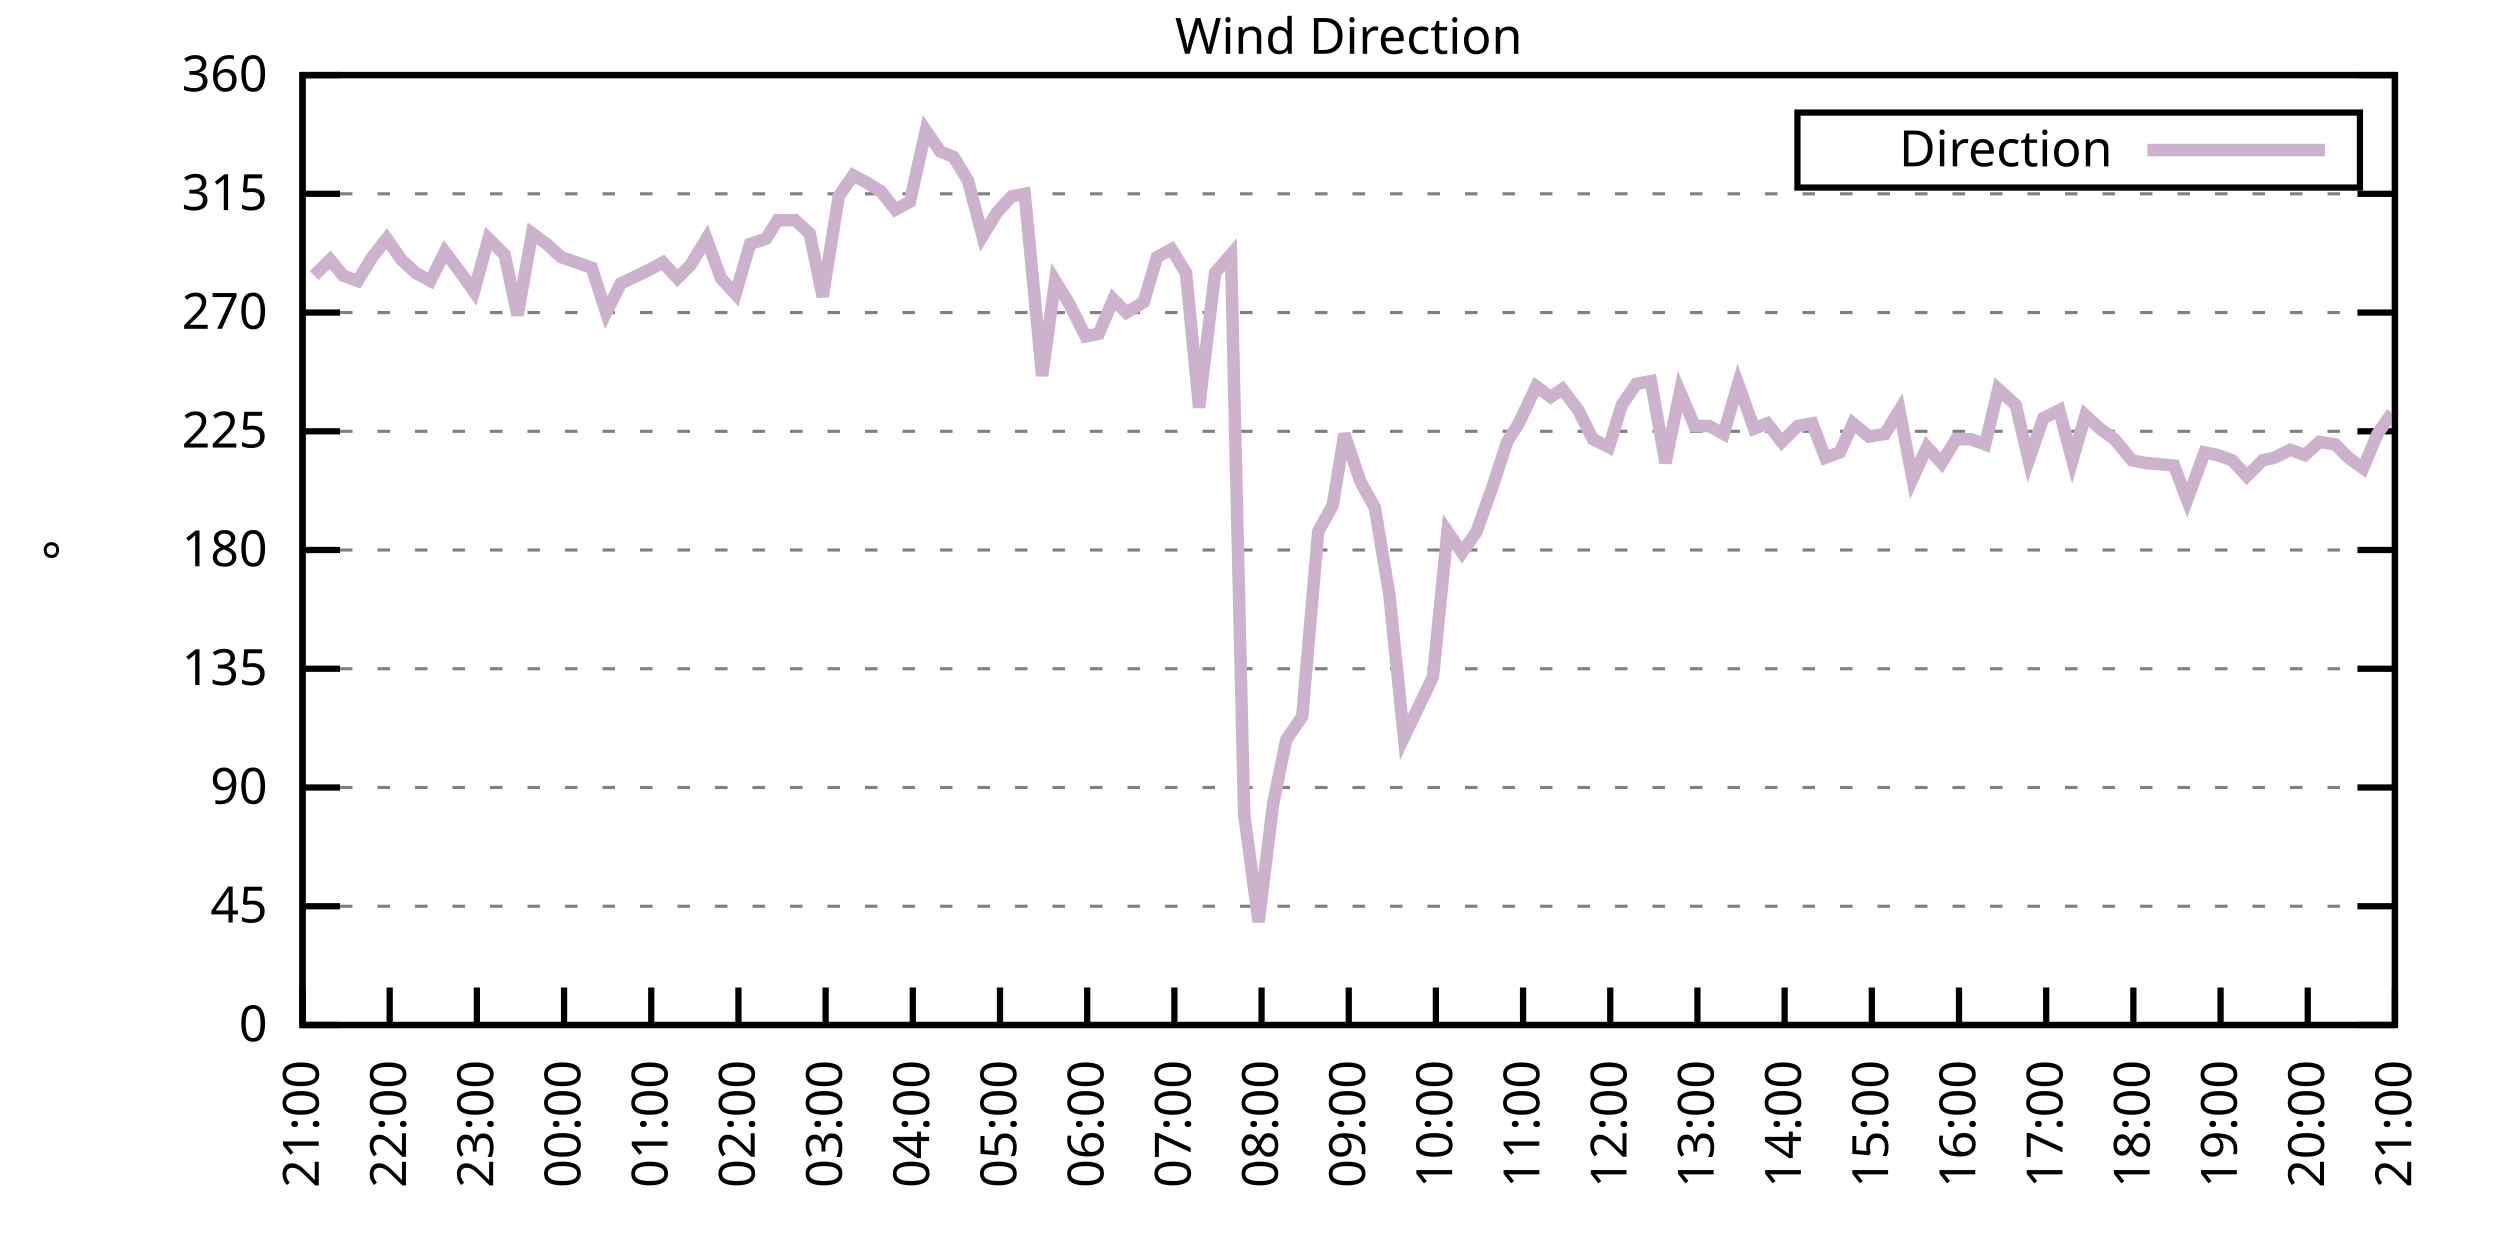
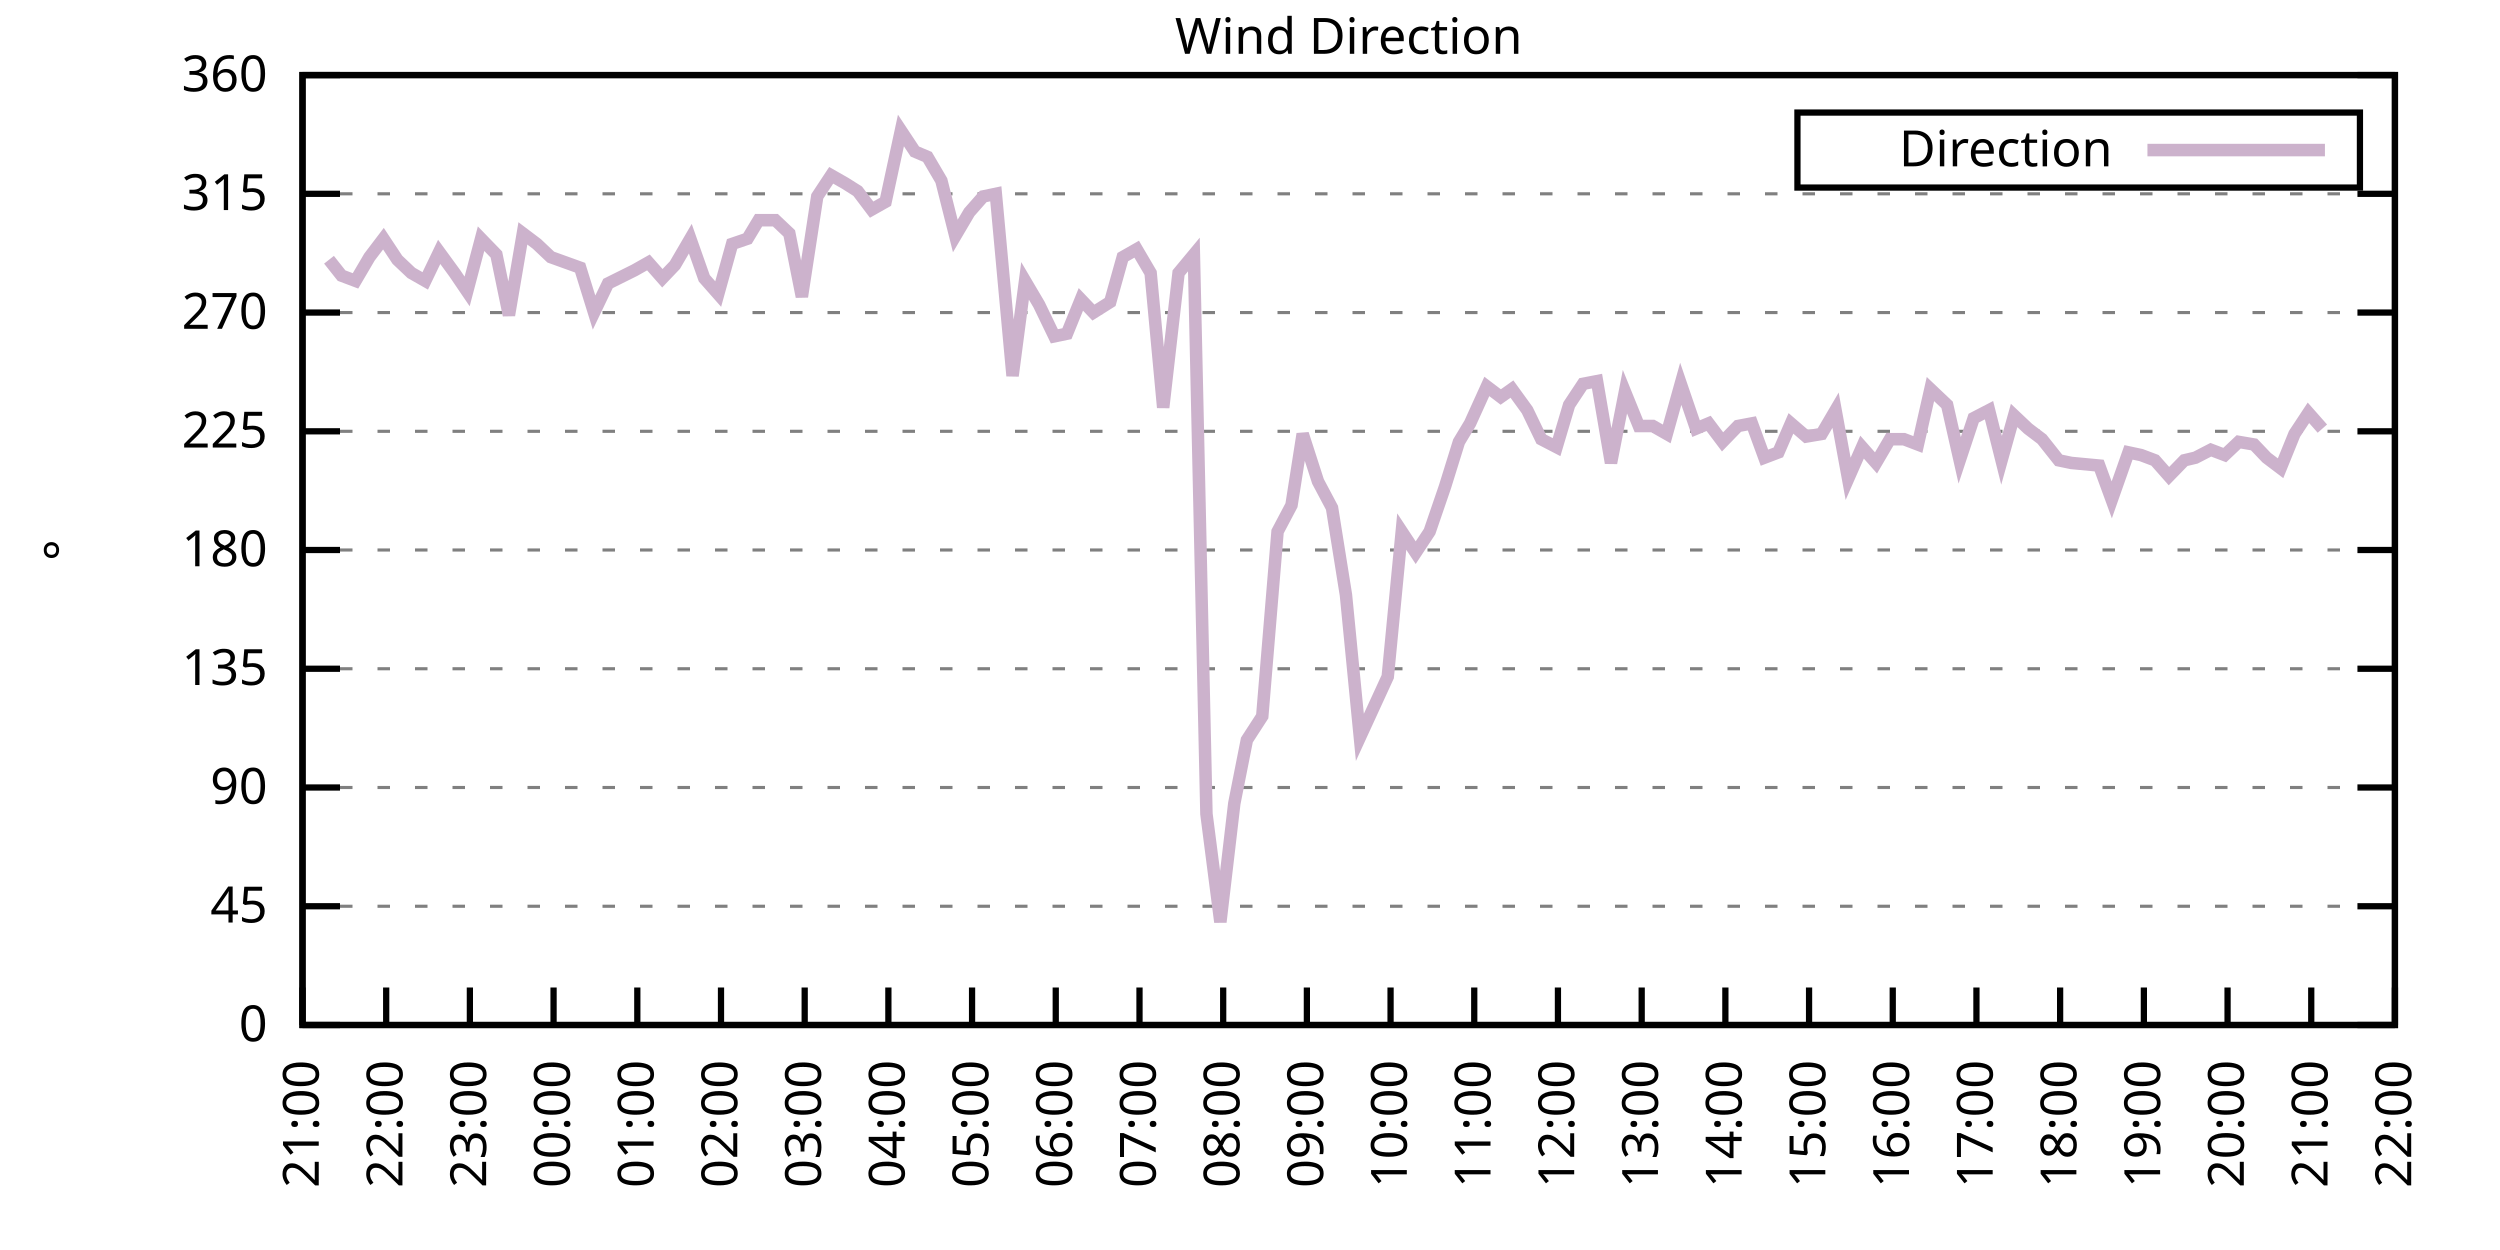
<svg xmlns="http://www.w3.org/2000/svg" xmlns:xlink="http://www.w3.org/1999/xlink" width="400" height="200" viewBox="0 0 400 200">
  <g id="gnuplot_canvas">
    <rect x="0" y="0" width="400" height="200" fill="none" />
    <defs>
      <circle id="gpDot" r="0.5" stroke-width="0.5" stroke="currentColor" />
      <path id="gpPt0" stroke-width="0.333" stroke="currentColor" d="M-1,0 h2 M0,-1 v2" />
      <path id="gpPt1" stroke-width="0.333" stroke="currentColor" d="M-1,-1 L1,1 M1,-1 L-1,1" />
      <path id="gpPt2" stroke-width="0.333" stroke="currentColor" d="M-1,0 L1,0 M0,-1 L0,1 M-1,-1 L1,1 M-1,1 L1,-1" />
      <rect id="gpPt3" stroke-width="0.333" stroke="currentColor" x="-1" y="-1" width="2" height="2" />
      <rect id="gpPt4" stroke-width="0.333" stroke="currentColor" fill="currentColor" x="-1" y="-1" width="2" height="2" />
      <circle id="gpPt5" stroke-width="0.333" stroke="currentColor" cx="0" cy="0" r="1" />
      <use xlink:href="#gpPt5" id="gpPt6" fill="currentColor" stroke="none" />
      <path id="gpPt7" stroke-width="0.333" stroke="currentColor" d="M0,-1.33 L-1.33,0.67 L1.33,0.67 z" />
      <use xlink:href="#gpPt7" id="gpPt8" fill="currentColor" stroke="none" />
      <use xlink:href="#gpPt7" id="gpPt9" stroke="currentColor" transform="rotate(180)" />
      <use xlink:href="#gpPt9" id="gpPt10" fill="currentColor" stroke="none" />
      <use xlink:href="#gpPt3" id="gpPt11" stroke="currentColor" transform="rotate(45)" />
      <use xlink:href="#gpPt11" id="gpPt12" fill="currentColor" stroke="none" />
      <path id="gpPt13" stroke-width="0.333" stroke="currentColor" d="M0,1.330 L1.265,0.411 L0.782,-1.067 L-0.782,-1.076 L-1.265,0.411 z" />
      <use xlink:href="#gpPt13" id="gpPt14" fill="currentColor" stroke="none" />
      <filter id="textbox" filterUnits="objectBoundingBox" x="0" y="0" height="1" width="1">
        <feFlood flood-color="white" flood-opacity="1" result="bgnd" />
        <feComposite in="SourceGraphic" in2="bgnd" operator="atop" />
      </filter>
      <filter id="greybox" filterUnits="objectBoundingBox" x="0" y="0" height="1" width="1">
        <feFlood flood-color="lightgrey" flood-opacity="1" result="grey" />
        <feComposite in="SourceGraphic" in2="grey" operator="atop" />
      </filter>
    </defs>
    <g fill="none" color="white" stroke="currentColor" stroke-width="1.00" stroke-linecap="butt" stroke-linejoin="miter">
</g>
    <g fill="none" color="black" stroke="currentColor" stroke-width="1.00" stroke-linecap="butt" stroke-linejoin="miter">
      <g stroke="none" shape-rendering="crispEdges">
        <polygon fill="rgb(255, 255, 255)" points="48.40,164.00 383.18,164.00 383.18,12.02 48.40,12.02 " />
      </g>
    </g>
    <g fill="none" color="black" stroke="currentColor" stroke-width="1.00" stroke-linecap="butt" stroke-linejoin="miter">
</g>
    <g fill="none" color="black" stroke="black" stroke-width="0.50" stroke-linecap="butt" stroke-linejoin="miter">
</g>
    <g fill="none" color="gray" stroke="currentColor" stroke-width="0.50" stroke-linecap="butt" stroke-linejoin="miter">
      <path stroke="gray" stroke-dasharray="2,4" class="gridline" d="M48.40,164.00 L383.19,164.00  " />
    </g>
    <g fill="none" color="gray" stroke="gray" stroke-width="1.00" stroke-linecap="butt" stroke-linejoin="miter">
</g>
    <g fill="none" color="black" stroke="currentColor" stroke-width="1.00" stroke-linecap="butt" stroke-linejoin="miter">
      <path stroke="black" d="M48.40,164.00 L54.40,164.00 M383.19,164.00 L377.19,164.00  " />
      <g transform="translate(42.80,166.60)" stroke="none" fill="black" font-family="Sans" font-size="8.00" text-anchor="end">
        <text>
          <tspan font-family="Sans"> 0</tspan>
        </text>
      </g>
    </g>
    <g fill="none" color="black" stroke="currentColor" stroke-width="1.00" stroke-linecap="butt" stroke-linejoin="miter">
</g>
    <g fill="none" color="black" stroke="black" stroke-width="0.50" stroke-linecap="butt" stroke-linejoin="miter">
</g>
    <g fill="none" color="gray" stroke="currentColor" stroke-width="0.50" stroke-linecap="butt" stroke-linejoin="miter">
      <path stroke="gray" stroke-dasharray="2,4" class="gridline" d="M48.40,145.00 L383.19,145.00  " />
    </g>
    <g fill="none" color="gray" stroke="gray" stroke-width="1.00" stroke-linecap="butt" stroke-linejoin="miter">
</g>
    <g fill="none" color="black" stroke="currentColor" stroke-width="1.00" stroke-linecap="butt" stroke-linejoin="miter">
      <path stroke="black" d="M48.40,145.00 L54.40,145.00 M383.19,145.00 L377.19,145.00  " />
      <g transform="translate(42.80,147.60)" stroke="none" fill="black" font-family="Sans" font-size="8.00" text-anchor="end">
        <text>
          <tspan font-family="Sans"> 45</tspan>
        </text>
      </g>
    </g>
    <g fill="none" color="black" stroke="currentColor" stroke-width="1.00" stroke-linecap="butt" stroke-linejoin="miter">
</g>
    <g fill="none" color="black" stroke="black" stroke-width="0.50" stroke-linecap="butt" stroke-linejoin="miter">
</g>
    <g fill="none" color="gray" stroke="currentColor" stroke-width="0.50" stroke-linecap="butt" stroke-linejoin="miter">
      <path stroke="gray" stroke-dasharray="2,4" class="gridline" d="M48.40,126.00 L383.19,126.00  " />
    </g>
    <g fill="none" color="gray" stroke="gray" stroke-width="1.00" stroke-linecap="butt" stroke-linejoin="miter">
</g>
    <g fill="none" color="black" stroke="currentColor" stroke-width="1.00" stroke-linecap="butt" stroke-linejoin="miter">
      <path stroke="black" d="M48.40,126.00 L54.40,126.00 M383.19,126.00 L377.19,126.00  " />
      <g transform="translate(42.80,128.60)" stroke="none" fill="black" font-family="Sans" font-size="8.00" text-anchor="end">
        <text>
          <tspan font-family="Sans"> 90</tspan>
        </text>
      </g>
    </g>
    <g fill="none" color="black" stroke="currentColor" stroke-width="1.00" stroke-linecap="butt" stroke-linejoin="miter">
</g>
    <g fill="none" color="black" stroke="black" stroke-width="0.50" stroke-linecap="butt" stroke-linejoin="miter">
</g>
    <g fill="none" color="gray" stroke="currentColor" stroke-width="0.50" stroke-linecap="butt" stroke-linejoin="miter">
      <path stroke="gray" stroke-dasharray="2,4" class="gridline" d="M48.40,107.00 L383.19,107.00  " />
    </g>
    <g fill="none" color="gray" stroke="gray" stroke-width="1.00" stroke-linecap="butt" stroke-linejoin="miter">
</g>
    <g fill="none" color="black" stroke="currentColor" stroke-width="1.00" stroke-linecap="butt" stroke-linejoin="miter">
      <path stroke="black" d="M48.40,107.00 L54.40,107.00 M383.19,107.00 L377.19,107.00  " />
      <g transform="translate(42.80,109.60)" stroke="none" fill="black" font-family="Sans" font-size="8.00" text-anchor="end">
        <text>
          <tspan font-family="Sans"> 135</tspan>
        </text>
      </g>
    </g>
    <g fill="none" color="black" stroke="currentColor" stroke-width="1.00" stroke-linecap="butt" stroke-linejoin="miter">
</g>
    <g fill="none" color="black" stroke="black" stroke-width="0.50" stroke-linecap="butt" stroke-linejoin="miter">
</g>
    <g fill="none" color="gray" stroke="currentColor" stroke-width="0.50" stroke-linecap="butt" stroke-linejoin="miter">
      <path stroke="gray" stroke-dasharray="2,4" class="gridline" d="M48.40,88.00 L383.19,88.00  " />
    </g>
    <g fill="none" color="gray" stroke="gray" stroke-width="1.00" stroke-linecap="butt" stroke-linejoin="miter">
</g>
    <g fill="none" color="black" stroke="currentColor" stroke-width="1.00" stroke-linecap="butt" stroke-linejoin="miter">
      <path stroke="black" d="M48.40,88.00 L54.40,88.00 M383.19,88.00 L377.19,88.00  " />
      <g transform="translate(42.80,90.60)" stroke="none" fill="black" font-family="Sans" font-size="8.00" text-anchor="end">
        <text>
          <tspan font-family="Sans"> 180</tspan>
        </text>
      </g>
    </g>
    <g fill="none" color="black" stroke="currentColor" stroke-width="1.00" stroke-linecap="butt" stroke-linejoin="miter">
</g>
    <g fill="none" color="black" stroke="black" stroke-width="0.50" stroke-linecap="butt" stroke-linejoin="miter">
</g>
    <g fill="none" color="gray" stroke="currentColor" stroke-width="0.50" stroke-linecap="butt" stroke-linejoin="miter">
      <path stroke="gray" stroke-dasharray="2,4" class="gridline" d="M48.40,69.01 L383.19,69.01  " />
    </g>
    <g fill="none" color="gray" stroke="gray" stroke-width="1.00" stroke-linecap="butt" stroke-linejoin="miter">
</g>
    <g fill="none" color="black" stroke="currentColor" stroke-width="1.00" stroke-linecap="butt" stroke-linejoin="miter">
      <path stroke="black" d="M48.40,69.01 L54.40,69.01 M383.19,69.01 L377.19,69.01  " />
      <g transform="translate(42.80,71.61)" stroke="none" fill="black" font-family="Sans" font-size="8.00" text-anchor="end">
        <text>
          <tspan font-family="Sans"> 225</tspan>
        </text>
      </g>
    </g>
    <g fill="none" color="black" stroke="currentColor" stroke-width="1.00" stroke-linecap="butt" stroke-linejoin="miter">
</g>
    <g fill="none" color="black" stroke="black" stroke-width="0.50" stroke-linecap="butt" stroke-linejoin="miter">
</g>
    <g fill="none" color="gray" stroke="currentColor" stroke-width="0.50" stroke-linecap="butt" stroke-linejoin="miter">
      <path stroke="gray" stroke-dasharray="2,4" class="gridline" d="M48.40,50.01 L383.19,50.01  " />
    </g>
    <g fill="none" color="gray" stroke="gray" stroke-width="1.00" stroke-linecap="butt" stroke-linejoin="miter">
</g>
    <g fill="none" color="black" stroke="currentColor" stroke-width="1.00" stroke-linecap="butt" stroke-linejoin="miter">
      <path stroke="black" d="M48.40,50.01 L54.40,50.01 M383.19,50.01 L377.19,50.01  " />
      <g transform="translate(42.80,52.61)" stroke="none" fill="black" font-family="Sans" font-size="8.00" text-anchor="end">
        <text>
          <tspan font-family="Sans"> 270</tspan>
        </text>
      </g>
    </g>
    <g fill="none" color="black" stroke="currentColor" stroke-width="1.00" stroke-linecap="butt" stroke-linejoin="miter">
</g>
    <g fill="none" color="black" stroke="black" stroke-width="0.50" stroke-linecap="butt" stroke-linejoin="miter">
</g>
    <g fill="none" color="gray" stroke="currentColor" stroke-width="0.50" stroke-linecap="butt" stroke-linejoin="miter">
      <path stroke="gray" stroke-dasharray="2,4" class="gridline" d="M48.40,31.01 L383.19,31.01  " />
    </g>
    <g fill="none" color="gray" stroke="gray" stroke-width="1.00" stroke-linecap="butt" stroke-linejoin="miter">
</g>
    <g fill="none" color="black" stroke="currentColor" stroke-width="1.00" stroke-linecap="butt" stroke-linejoin="miter">
      <path stroke="black" d="M48.40,31.01 L54.40,31.01 M383.19,31.01 L377.19,31.01  " />
      <g transform="translate(42.80,33.61)" stroke="none" fill="black" font-family="Sans" font-size="8.00" text-anchor="end">
        <text>
          <tspan font-family="Sans"> 315</tspan>
        </text>
      </g>
    </g>
    <g fill="none" color="black" stroke="currentColor" stroke-width="1.00" stroke-linecap="butt" stroke-linejoin="miter">
</g>
    <g fill="none" color="black" stroke="black" stroke-width="0.50" stroke-linecap="butt" stroke-linejoin="miter">
</g>
    <g fill="none" color="gray" stroke="currentColor" stroke-width="0.50" stroke-linecap="butt" stroke-linejoin="miter">
      <path stroke="gray" stroke-dasharray="2,4" class="gridline" d="M48.40,12.01 L383.19,12.01  " />
    </g>
    <g fill="none" color="gray" stroke="gray" stroke-width="1.00" stroke-linecap="butt" stroke-linejoin="miter">
</g>
    <g fill="none" color="black" stroke="currentColor" stroke-width="1.00" stroke-linecap="butt" stroke-linejoin="miter">
      <path stroke="black" d="M48.40,12.01 L54.40,12.01 M383.19,12.01 L377.19,12.01  " />
      <g transform="translate(42.80,14.61)" stroke="none" fill="black" font-family="Sans" font-size="8.00" text-anchor="end">
        <text>
          <tspan font-family="Sans"> 360</tspan>
        </text>
      </g>
    </g>
    <g fill="none" color="black" stroke="currentColor" stroke-width="1.00" stroke-linecap="butt" stroke-linejoin="miter">
      <path stroke="black" d="M48.40,164.00 L48.40,158.00  " />
      <g transform="translate(51.00,169.60) rotate(270.00)" stroke="none" fill="black" font-family="Sans" font-size="8.00" text-anchor="end">
        <text>
          <tspan font-family="Sans">21:00</tspan>
        </text>
      </g>
    </g>
    <g fill="none" color="black" stroke="currentColor" stroke-width="1.00" stroke-linecap="butt" stroke-linejoin="miter">
-       <path stroke="black" d="M62.35,164.00 L62.35,158.00  " />
-       <g transform="translate(64.95,169.60) rotate(270.00)" stroke="none" fill="black" font-family="Sans" font-size="8.00" text-anchor="end">
+       <path stroke="black" d="M61.79,164.00 L61.79,158.00  " />
+       <g transform="translate(64.39,169.60) rotate(270.00)" stroke="none" fill="black" font-family="Sans" font-size="8.00" text-anchor="end">
        <text>
          <tspan font-family="Sans">22:00</tspan>
        </text>
      </g>
    </g>
    <g fill="none" color="black" stroke="currentColor" stroke-width="1.00" stroke-linecap="butt" stroke-linejoin="miter">
-       <path stroke="black" d="M76.30,164.00 L76.30,158.00  " />
-       <g transform="translate(78.90,169.60) rotate(270.00)" stroke="none" fill="black" font-family="Sans" font-size="8.00" text-anchor="end">
+       <path stroke="black" d="M75.18,164.00 L75.18,158.00  " />
+       <g transform="translate(77.78,169.60) rotate(270.00)" stroke="none" fill="black" font-family="Sans" font-size="8.00" text-anchor="end">
        <text>
          <tspan font-family="Sans">23:00</tspan>
        </text>
      </g>
    </g>
    <g fill="none" color="black" stroke="currentColor" stroke-width="1.00" stroke-linecap="butt" stroke-linejoin="miter">
-       <path stroke="black" d="M90.25,164.00 L90.25,158.00  " />
-       <g transform="translate(92.85,169.60) rotate(270.00)" stroke="none" fill="black" font-family="Sans" font-size="8.00" text-anchor="end">
+       <path stroke="black" d="M88.57,164.00 L88.57,158.00  " />
+       <g transform="translate(91.17,169.60) rotate(270.00)" stroke="none" fill="black" font-family="Sans" font-size="8.00" text-anchor="end">
        <text>
          <tspan font-family="Sans">00:00</tspan>
        </text>
      </g>
    </g>
    <g fill="none" color="black" stroke="currentColor" stroke-width="1.00" stroke-linecap="butt" stroke-linejoin="miter">
-       <path stroke="black" d="M104.20,164.00 L104.20,158.00  " />
-       <g transform="translate(106.80,169.60) rotate(270.00)" stroke="none" fill="black" font-family="Sans" font-size="8.00" text-anchor="end">
+       <path stroke="black" d="M101.97,164.00 L101.97,158.00  " />
+       <g transform="translate(104.57,169.60) rotate(270.00)" stroke="none" fill="black" font-family="Sans" font-size="8.00" text-anchor="end">
        <text>
          <tspan font-family="Sans">01:00</tspan>
        </text>
      </g>
    </g>
    <g fill="none" color="black" stroke="currentColor" stroke-width="1.00" stroke-linecap="butt" stroke-linejoin="miter">
-       <path stroke="black" d="M118.15,164.00 L118.15,158.00  " />
-       <g transform="translate(120.75,169.60) rotate(270.00)" stroke="none" fill="black" font-family="Sans" font-size="8.00" text-anchor="end">
+       <path stroke="black" d="M115.36,164.00 L115.36,158.00  " />
+       <g transform="translate(117.96,169.60) rotate(270.00)" stroke="none" fill="black" font-family="Sans" font-size="8.00" text-anchor="end">
        <text>
          <tspan font-family="Sans">02:00</tspan>
        </text>
      </g>
    </g>
    <g fill="none" color="black" stroke="currentColor" stroke-width="1.00" stroke-linecap="butt" stroke-linejoin="miter">
-       <path stroke="black" d="M132.10,164.00 L132.10,158.00  " />
-       <g transform="translate(134.70,169.60) rotate(270.00)" stroke="none" fill="black" font-family="Sans" font-size="8.00" text-anchor="end">
+       <path stroke="black" d="M128.75,164.00 L128.75,158.00  " />
+       <g transform="translate(131.35,169.60) rotate(270.00)" stroke="none" fill="black" font-family="Sans" font-size="8.00" text-anchor="end">
        <text>
          <tspan font-family="Sans">03:00</tspan>
        </text>
      </g>
    </g>
    <g fill="none" color="black" stroke="currentColor" stroke-width="1.00" stroke-linecap="butt" stroke-linejoin="miter">
-       <path stroke="black" d="M146.05,164.00 L146.05,158.00  " />
-       <g transform="translate(148.65,169.60) rotate(270.00)" stroke="none" fill="black" font-family="Sans" font-size="8.00" text-anchor="end">
+       <path stroke="black" d="M142.14,164.00 L142.14,158.00  " />
+       <g transform="translate(144.74,169.60) rotate(270.00)" stroke="none" fill="black" font-family="Sans" font-size="8.00" text-anchor="end">
        <text>
          <tspan font-family="Sans">04:00</tspan>
        </text>
      </g>
    </g>
    <g fill="none" color="black" stroke="currentColor" stroke-width="1.00" stroke-linecap="butt" stroke-linejoin="miter">
-       <path stroke="black" d="M160.00,164.00 L160.00,158.00  " />
-       <g transform="translate(162.60,169.60) rotate(270.00)" stroke="none" fill="black" font-family="Sans" font-size="8.00" text-anchor="end">
+       <path stroke="black" d="M155.53,164.00 L155.53,158.00  " />
+       <g transform="translate(158.13,169.60) rotate(270.00)" stroke="none" fill="black" font-family="Sans" font-size="8.00" text-anchor="end">
        <text>
          <tspan font-family="Sans">05:00</tspan>
        </text>
      </g>
    </g>
    <g fill="none" color="black" stroke="currentColor" stroke-width="1.00" stroke-linecap="butt" stroke-linejoin="miter">
-       <path stroke="black" d="M173.95,164.00 L173.95,158.00  " />
-       <g transform="translate(176.55,169.60) rotate(270.00)" stroke="none" fill="black" font-family="Sans" font-size="8.00" text-anchor="end">
+       <path stroke="black" d="M168.92,164.00 L168.92,158.00  " />
+       <g transform="translate(171.52,169.60) rotate(270.00)" stroke="none" fill="black" font-family="Sans" font-size="8.00" text-anchor="end">
        <text>
          <tspan font-family="Sans">06:00</tspan>
        </text>
      </g>
    </g>
    <g fill="none" color="black" stroke="currentColor" stroke-width="1.00" stroke-linecap="butt" stroke-linejoin="miter">
-       <path stroke="black" d="M187.90,164.00 L187.90,158.00  " />
-       <g transform="translate(190.50,169.60) rotate(270.00)" stroke="none" fill="black" font-family="Sans" font-size="8.00" text-anchor="end">
+       <path stroke="black" d="M182.32,164.00 L182.32,158.00  " />
+       <g transform="translate(184.92,169.60) rotate(270.00)" stroke="none" fill="black" font-family="Sans" font-size="8.00" text-anchor="end">
        <text>
          <tspan font-family="Sans">07:00</tspan>
        </text>
      </g>
    </g>
    <g fill="none" color="black" stroke="currentColor" stroke-width="1.00" stroke-linecap="butt" stroke-linejoin="miter">
-       <path stroke="black" d="M201.85,164.00 L201.85,158.00  " />
-       <g transform="translate(204.45,169.60) rotate(270.00)" stroke="none" fill="black" font-family="Sans" font-size="8.00" text-anchor="end">
+       <path stroke="black" d="M195.71,164.00 L195.71,158.00  " />
+       <g transform="translate(198.31,169.60) rotate(270.00)" stroke="none" fill="black" font-family="Sans" font-size="8.00" text-anchor="end">
        <text>
          <tspan font-family="Sans">08:00</tspan>
        </text>
      </g>
    </g>
    <g fill="none" color="black" stroke="currentColor" stroke-width="1.00" stroke-linecap="butt" stroke-linejoin="miter">
-       <path stroke="black" d="M215.80,164.00 L215.80,158.00  " />
-       <g transform="translate(218.40,169.60) rotate(270.00)" stroke="none" fill="black" font-family="Sans" font-size="8.00" text-anchor="end">
+       <path stroke="black" d="M209.10,164.00 L209.10,158.00  " />
+       <g transform="translate(211.70,169.60) rotate(270.00)" stroke="none" fill="black" font-family="Sans" font-size="8.00" text-anchor="end">
        <text>
          <tspan font-family="Sans">09:00</tspan>
        </text>
      </g>
    </g>
    <g fill="none" color="black" stroke="currentColor" stroke-width="1.00" stroke-linecap="butt" stroke-linejoin="miter">
-       <path stroke="black" d="M229.74,164.00 L229.74,158.00  " />
-       <g transform="translate(232.34,169.60) rotate(270.00)" stroke="none" fill="black" font-family="Sans" font-size="8.00" text-anchor="end">
+       <path stroke="black" d="M222.49,164.00 L222.49,158.00  " />
+       <g transform="translate(225.09,169.60) rotate(270.00)" stroke="none" fill="black" font-family="Sans" font-size="8.00" text-anchor="end">
        <text>
          <tspan font-family="Sans">10:00</tspan>
        </text>
      </g>
    </g>
    <g fill="none" color="black" stroke="currentColor" stroke-width="1.00" stroke-linecap="butt" stroke-linejoin="miter">
-       <path stroke="black" d="M243.69,164.00 L243.69,158.00  " />
-       <g transform="translate(246.29,169.60) rotate(270.00)" stroke="none" fill="black" font-family="Sans" font-size="8.00" text-anchor="end">
+       <path stroke="black" d="M235.88,164.00 L235.88,158.00  " />
+       <g transform="translate(238.48,169.60) rotate(270.00)" stroke="none" fill="black" font-family="Sans" font-size="8.00" text-anchor="end">
        <text>
          <tspan font-family="Sans">11:00</tspan>
        </text>
      </g>
    </g>
    <g fill="none" color="black" stroke="currentColor" stroke-width="1.00" stroke-linecap="butt" stroke-linejoin="miter">
-       <path stroke="black" d="M257.64,164.00 L257.64,158.00  " />
-       <g transform="translate(260.24,169.60) rotate(270.00)" stroke="none" fill="black" font-family="Sans" font-size="8.00" text-anchor="end">
+       <path stroke="black" d="M249.27,164.00 L249.27,158.00  " />
+       <g transform="translate(251.87,169.60) rotate(270.00)" stroke="none" fill="black" font-family="Sans" font-size="8.00" text-anchor="end">
        <text>
          <tspan font-family="Sans">12:00</tspan>
        </text>
      </g>
    </g>
    <g fill="none" color="black" stroke="currentColor" stroke-width="1.00" stroke-linecap="butt" stroke-linejoin="miter">
-       <path stroke="black" d="M271.59,164.00 L271.59,158.00  " />
-       <g transform="translate(274.19,169.60) rotate(270.00)" stroke="none" fill="black" font-family="Sans" font-size="8.00" text-anchor="end">
+       <path stroke="black" d="M262.67,164.00 L262.67,158.00  " />
+       <g transform="translate(265.27,169.60) rotate(270.00)" stroke="none" fill="black" font-family="Sans" font-size="8.00" text-anchor="end">
        <text>
          <tspan font-family="Sans">13:00</tspan>
        </text>
      </g>
    </g>
    <g fill="none" color="black" stroke="currentColor" stroke-width="1.00" stroke-linecap="butt" stroke-linejoin="miter">
-       <path stroke="black" d="M285.54,164.00 L285.54,158.00  " />
-       <g transform="translate(288.14,169.60) rotate(270.00)" stroke="none" fill="black" font-family="Sans" font-size="8.00" text-anchor="end">
+       <path stroke="black" d="M276.06,164.00 L276.06,158.00  " />
+       <g transform="translate(278.66,169.60) rotate(270.00)" stroke="none" fill="black" font-family="Sans" font-size="8.00" text-anchor="end">
        <text>
          <tspan font-family="Sans">14:00</tspan>
        </text>
      </g>
    </g>
    <g fill="none" color="black" stroke="currentColor" stroke-width="1.00" stroke-linecap="butt" stroke-linejoin="miter">
-       <path stroke="black" d="M299.49,164.00 L299.49,158.00  " />
-       <g transform="translate(302.09,169.60) rotate(270.00)" stroke="none" fill="black" font-family="Sans" font-size="8.00" text-anchor="end">
+       <path stroke="black" d="M289.45,164.00 L289.45,158.00  " />
+       <g transform="translate(292.05,169.60) rotate(270.00)" stroke="none" fill="black" font-family="Sans" font-size="8.00" text-anchor="end">
        <text>
          <tspan font-family="Sans">15:00</tspan>
        </text>
      </g>
    </g>
    <g fill="none" color="black" stroke="currentColor" stroke-width="1.00" stroke-linecap="butt" stroke-linejoin="miter">
-       <path stroke="black" d="M313.44,164.00 L313.44,158.00  " />
-       <g transform="translate(316.04,169.60) rotate(270.00)" stroke="none" fill="black" font-family="Sans" font-size="8.00" text-anchor="end">
+       <path stroke="black" d="M302.84,164.00 L302.84,158.00  " />
+       <g transform="translate(305.44,169.60) rotate(270.00)" stroke="none" fill="black" font-family="Sans" font-size="8.00" text-anchor="end">
        <text>
          <tspan font-family="Sans">16:00</tspan>
        </text>
      </g>
    </g>
    <g fill="none" color="black" stroke="currentColor" stroke-width="1.00" stroke-linecap="butt" stroke-linejoin="miter">
-       <path stroke="black" d="M327.39,164.00 L327.39,158.00  " />
-       <g transform="translate(329.99,169.60) rotate(270.00)" stroke="none" fill="black" font-family="Sans" font-size="8.00" text-anchor="end">
+       <path stroke="black" d="M316.23,164.00 L316.23,158.00  " />
+       <g transform="translate(318.83,169.60) rotate(270.00)" stroke="none" fill="black" font-family="Sans" font-size="8.00" text-anchor="end">
        <text>
          <tspan font-family="Sans">17:00</tspan>
        </text>
      </g>
    </g>
    <g fill="none" color="black" stroke="currentColor" stroke-width="1.00" stroke-linecap="butt" stroke-linejoin="miter">
-       <path stroke="black" d="M341.34,164.00 L341.34,158.00  " />
-       <g transform="translate(343.94,169.60) rotate(270.00)" stroke="none" fill="black" font-family="Sans" font-size="8.00" text-anchor="end">
+       <path stroke="black" d="M329.62,164.00 L329.62,158.00  " />
+       <g transform="translate(332.22,169.60) rotate(270.00)" stroke="none" fill="black" font-family="Sans" font-size="8.00" text-anchor="end">
        <text>
          <tspan font-family="Sans">18:00</tspan>
        </text>
      </g>
    </g>
    <g fill="none" color="black" stroke="currentColor" stroke-width="1.00" stroke-linecap="butt" stroke-linejoin="miter">
-       <path stroke="black" d="M355.29,164.00 L355.29,158.00  " />
-       <g transform="translate(357.89,169.60) rotate(270.00)" stroke="none" fill="black" font-family="Sans" font-size="8.00" text-anchor="end">
+       <path stroke="black" d="M343.02,164.00 L343.02,158.00  " />
+       <g transform="translate(345.62,169.60) rotate(270.00)" stroke="none" fill="black" font-family="Sans" font-size="8.00" text-anchor="end">
        <text>
          <tspan font-family="Sans">19:00</tspan>
        </text>
      </g>
    </g>
    <g fill="none" color="black" stroke="currentColor" stroke-width="1.00" stroke-linecap="butt" stroke-linejoin="miter">
-       <path stroke="black" d="M369.24,164.00 L369.24,158.00  " />
-       <g transform="translate(371.84,169.60) rotate(270.00)" stroke="none" fill="black" font-family="Sans" font-size="8.00" text-anchor="end">
+       <path stroke="black" d="M356.41,164.00 L356.41,158.00  " />
+       <g transform="translate(359.01,169.60) rotate(270.00)" stroke="none" fill="black" font-family="Sans" font-size="8.00" text-anchor="end">
        <text>
          <tspan font-family="Sans">20:00</tspan>
+         </text>
+       </g>
+     </g>
+     <g fill="none" color="black" stroke="currentColor" stroke-width="1.00" stroke-linecap="butt" stroke-linejoin="miter">
+       <path stroke="black" d="M369.80,164.00 L369.80,158.00  " />
+       <g transform="translate(372.40,169.60) rotate(270.00)" stroke="none" fill="black" font-family="Sans" font-size="8.00" text-anchor="end">
+         <text>
+           <tspan font-family="Sans">21:00</tspan>
        </text>
      </g>
    </g>
    <g fill="none" color="black" stroke="currentColor" stroke-width="1.00" stroke-linecap="butt" stroke-linejoin="miter">
      <path stroke="black" d="M383.19,164.00 L383.19,158.00  " />
      <g transform="translate(385.79,169.60) rotate(270.00)" stroke="none" fill="black" font-family="Sans" font-size="8.00" text-anchor="end">
        <text>
-           <tspan font-family="Sans">21:00</tspan>
+           <tspan font-family="Sans">22:00</tspan>
        </text>
      </g>
    </g>
    <g fill="none" color="black" stroke="currentColor" stroke-width="1.00" stroke-linecap="butt" stroke-linejoin="miter">
</g>
    <g fill="none" color="black" stroke="currentColor" stroke-width="1.00" stroke-linecap="butt" stroke-linejoin="miter">
      <path stroke="black" d="M48.40,12.01 L48.40,164.00 L383.19,164.00 L383.19,12.01 L48.40,12.01 Z  " />
    </g>
    <g fill="none" color="black" stroke="currentColor" stroke-width="1.00" stroke-linecap="butt" stroke-linejoin="miter">
</g>
    <g fill="none" color="black" stroke="currentColor" stroke-width="1.00" stroke-linecap="butt" stroke-linejoin="miter">
      <path stroke="black" d="M287.59,30.01 L287.59,18.01 L377.59,18.01 L377.59,30.01 L287.59,30.01 Z  " />
    </g>
    <g id="Wind_direction_plot_1">
      <g fill="none" color="white" stroke="black" stroke-width="2.00" stroke-linecap="butt" stroke-linejoin="miter">
</g>
      <g fill="none" color="black" stroke="currentColor" stroke-width="2.00" stroke-linecap="butt" stroke-linejoin="miter">
        <g transform="translate(337.99,26.61)" stroke="none" fill="black" font-family="Sans" font-size="8.00" text-anchor="end">
          <text>
            <tspan font-family="Sans">Direction</tspan>
          </text>
        </g>
      </g>
      <g fill="none" color="black" stroke="currentColor" stroke-width="2.00" stroke-linecap="butt" stroke-linejoin="miter">
-         <path stroke="rgb(204, 178, 204)" d="M343.59,24.01 L371.99,24.01 M50.26,44.10 L52.82,41.56 L54.91,44.10 L57.23,44.94 L59.56,41.14 L61.88,38.19   L64.21,41.56 L66.53,43.67 L68.86,44.94 L71.18,40.30 L73.74,43.67 L75.83,46.63 L78.16,38.19 L80.72,40.72   L82.81,50.43 L85.13,37.34 L87.46,39.03 L89.78,41.14 L94.67,42.83 L96.99,50.01 L99.32,45.36 L103.73,43.25   L106.06,41.99 L108.38,44.52 L110.48,42.41 L113.03,38.19 L115.36,44.52 L117.68,47.05 L120.01,39.03 L122.57,38.19   L124.43,35.23 L127.22,35.23 L129.54,37.34 L131.63,47.47 L134.19,31.43 L136.51,28.05 L138.84,29.32 L140.93,30.59   L143.26,33.54 L145.58,32.28 L148.14,20.88 L150.46,24.25 L152.56,25.10 L154.88,28.90 L157.21,37.76 L159.53,33.96   L161.86,31.43 L163.95,31.01 L166.74,60.14 L168.83,44.94 L171.16,48.74 L173.71,53.81 L175.81,53.39 L178.13,47.90   L180.22,50.01 L183.01,48.32 L185.11,41.14 L187.43,39.87 L189.76,43.67 L191.85,65.21 L194.41,43.67 L196.96,40.72   L199.06,130.22 L201.38,147.53 L203.71,128.54 L205.80,118.40 L208.36,114.60 L210.91,85.05 L213.24,80.83 L215.10,69.43   L217.65,77.03 L219.98,81.25 L222.30,95.18 L224.63,117.98 L229.28,108.27 L231.60,85.05 L233.93,88.43 L236.25,85.05   L238.81,77.87 L241.14,70.70 L243.00,67.74 L245.79,61.83 L248.11,63.52 L249.97,62.25 L252.53,65.63 L254.85,70.27   L257.41,71.54 L259.50,64.78 L261.83,61.41 L264.15,60.98 L266.48,74.07 L268.80,62.67 L271.13,68.16 L273.45,68.16   L275.78,69.43 L278.10,61.41 L280.66,68.58 L282.75,67.74 L285.08,70.70 L287.64,68.16 L289.96,67.74 L292.05,73.23   L294.38,72.38 L296.47,67.74 L299.03,69.85 L301.58,69.43 L303.91,65.63 L306.00,76.61 L308.33,71.54 L310.65,74.07   L312.98,70.27 L315.30,70.27 L317.63,71.12 L319.72,62.25 L322.51,64.78 L324.60,73.65 L326.93,66.90 L329.48,65.63   L331.58,73.65 L333.67,66.47 L335.99,68.58 L338.32,70.27 L341.11,73.65 L343.20,74.07 L347.85,74.49 L349.94,79.98   L352.73,72.38 L354.83,72.81 L357.15,73.65 L359.48,76.18 L362.03,73.65 L363.89,73.23 L366.45,71.96 L368.78,72.81   L371.10,70.70 L373.66,71.12 L375.75,73.23 L378.08,74.92 L380.40,69.43 L382.73,66.05  " />
+         <path stroke="rgb(204, 178, 204)" d="M343.59,24.01 L371.99,24.01 M52.64,41.56 L54.65,44.10 L56.88,44.94 L59.11,41.14 L61.35,38.19 L63.58,41.56   L65.81,43.67 L68.04,44.94 L70.27,40.30 L72.73,43.67 L74.74,46.63 L76.97,38.19 L79.42,40.72 L81.43,50.43   L83.66,37.34 L85.90,39.03 L88.13,41.14 L92.82,42.83 L95.05,50.01 L97.28,45.36 L101.52,43.25 L103.75,41.99   L105.98,44.52 L107.99,42.41 L110.45,38.19 L112.68,44.52 L114.91,47.05 L117.14,39.03 L119.60,38.19 L121.38,35.23   L124.06,35.23 L126.29,37.34 L128.30,47.47 L130.76,31.43 L132.99,28.05 L135.22,29.32 L137.23,30.59 L139.46,33.54   L141.69,32.28 L144.15,20.88 L146.38,24.25 L148.39,25.10 L150.62,28.90 L152.85,37.76 L155.09,33.96 L157.32,31.43   L159.33,31.01 L162.01,60.14 L164.01,44.94 L166.25,48.74 L168.70,53.81 L170.71,53.39 L172.94,47.90 L174.95,50.01   L177.63,48.32 L179.64,41.14 L181.87,39.87 L184.10,43.67 L186.11,65.21 L188.57,43.67 L191.02,40.72 L193.03,130.22   L195.26,147.53 L197.49,128.54 L199.50,118.40 L201.96,114.60 L204.41,85.05 L206.64,80.83 L208.43,69.43 L210.88,77.03   L213.12,81.25 L215.35,95.18 L217.58,117.98 L222.04,108.27 L224.28,85.05 L226.51,88.43 L228.74,85.05 L231.20,77.87   L233.43,70.70 L235.21,67.74 L237.89,61.83 L240.12,63.52 L241.91,62.25 L244.36,65.63 L246.60,70.27 L249.05,71.54   L251.06,64.78 L253.29,61.41 L255.52,60.98 L257.76,74.07 L259.99,62.67 L262.22,68.16 L264.45,68.16 L266.68,69.43   L268.92,61.41 L271.37,68.58 L273.38,67.74 L275.61,70.70 L278.07,68.16 L280.30,67.74 L282.31,73.23 L284.54,72.38   L286.55,67.74 L289.00,69.85 L291.46,69.43 L293.69,65.63 L295.70,76.61 L297.93,71.54 L300.16,74.07 L302.39,70.27   L304.63,70.27 L306.86,71.12 L308.87,62.25 L311.54,64.78 L313.55,73.65 L315.79,66.90 L318.24,65.63 L320.25,73.65   L322.26,66.47 L324.49,68.58 L326.72,70.27 L329.40,73.65 L331.41,74.07 L335.87,74.49 L337.88,79.98 L340.56,72.38   L342.57,72.81 L344.80,73.65 L347.03,76.18 L349.49,73.65 L351.27,73.23 L353.73,71.96 L355.96,72.81 L358.19,70.70   L360.65,71.12 L362.66,73.23 L364.89,74.92 L367.12,69.43 L369.35,66.05 L371.58,68.58  " />
      </g>
    </g>
    <g fill="none" color="black" stroke="currentColor" stroke-width="2.00" stroke-linecap="butt" stroke-linejoin="miter">
</g>
    <g fill="none" color="black" stroke="black" stroke-width="1.00" stroke-linecap="butt" stroke-linejoin="miter">
</g>
    <g fill="none" color="black" stroke="currentColor" stroke-width="1.00" stroke-linecap="butt" stroke-linejoin="miter">
      <path stroke="black" d="M48.40,12.01 L48.40,164.00 L383.19,164.00 L383.19,12.01 L48.40,12.01 Z  " />
      <g transform="translate(12.80,88.01) rotate(270.00)" stroke="none" fill="black" font-family="Sans" font-size="8.00" text-anchor="middle">
        <text>
          <tspan font-family="Sans">°</tspan>
        </text>
      </g>
    </g>
    <g fill="none" color="black" stroke="currentColor" stroke-width="1.00" stroke-linecap="butt" stroke-linejoin="miter">
</g>
    <g fill="none" color="black" stroke="currentColor" stroke-width="1.00" stroke-linecap="butt" stroke-linejoin="miter">
      <g transform="translate(215.79,8.61)" stroke="none" fill="black" font-family="Sans" font-size="8.00" text-anchor="middle">
        <text>
          <tspan font-family="Sans">Wind Direction</tspan>
        </text>
      </g>
    </g>
    <g fill="none" color="black" stroke="currentColor" stroke-width="1.00" stroke-linecap="butt" stroke-linejoin="miter">
</g>
  </g>
</svg>
